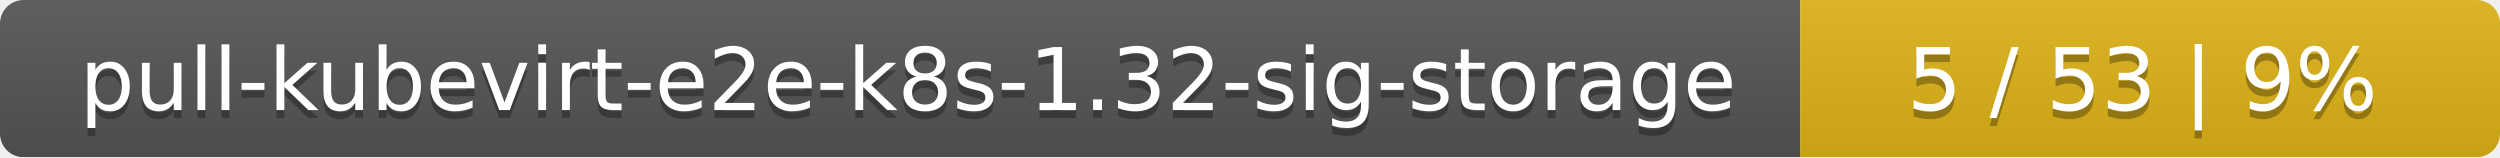
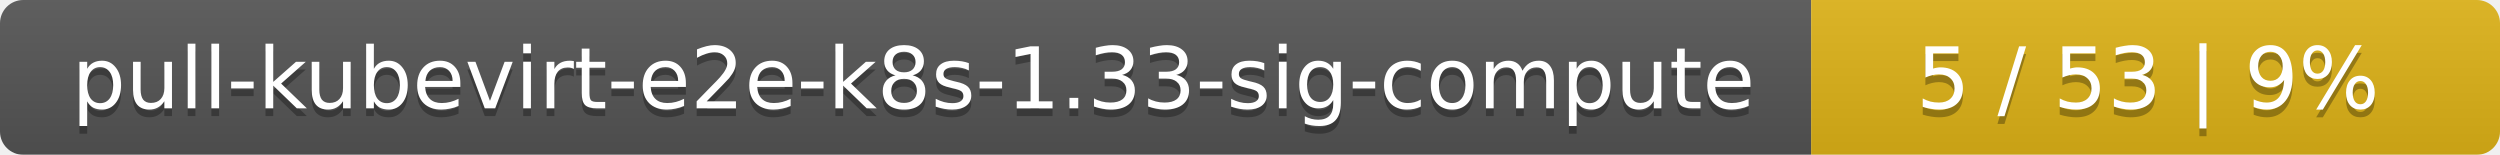
- <svg xmlns="http://www.w3.org/2000/svg" width="318" height="20">
+ <svg xmlns="http://www.w3.org/2000/svg" width="323" height="20">
  <linearGradient id="smooth" x2="0" y2="100%">
    <stop offset="0" stop-color="#bbb" stop-opacity=".1" />
    <stop offset="1" stop-opacity=".1" />
  </linearGradient>
  <mask id="round">
-     <rect width="318" height="20" rx="3" fill="#fff" />
+     <rect width="323" height="20" rx="3" fill="#fff" />
  </mask>
  <g mask="url(#round)">
-     <rect width="229" height="20" fill="#555" />
-     <rect x="229" width="89" height="20" fill="#dfb317" />
-     <rect width="318" height="20" fill="url(#smooth)" />
+     <rect width="234" height="20" fill="#555" />
+     <rect x="234" width="89" height="20" fill="#dfb317" />
+     <rect width="323" height="20" fill="url(#smooth)" />
  </g>
  <g fill="#fff" text-anchor="middle" font-family="DejaVu Sans,Verdana,Geneva,sans-serif" font-size="11">
-     <text x="115.5" y="15" fill="#010101" fill-opacity=".3">pull-kubevirt-e2e-k8s-1.32-sig-storage</text>
-     <text x="115.5" y="14">pull-kubevirt-e2e-k8s-1.32-sig-storage</text>
-     <text x="272.5" y="15" fill="#010101" fill-opacity=".3">5 / 53    |    9%</text>
-     <text x="272.5" y="14">5 / 53    |    9%</text>
+     <text x="118" y="15" fill="#010101" fill-opacity=".3">pull-kubevirt-e2e-k8s-1.33-sig-compute</text>
+     <text x="118" y="14">pull-kubevirt-e2e-k8s-1.33-sig-compute</text>
+     <text x="277.5" y="15" fill="#010101" fill-opacity=".3">5 / 53    |    9%</text>
+     <text x="277.5" y="14">5 / 53    |    9%</text>
  </g>
</svg>
